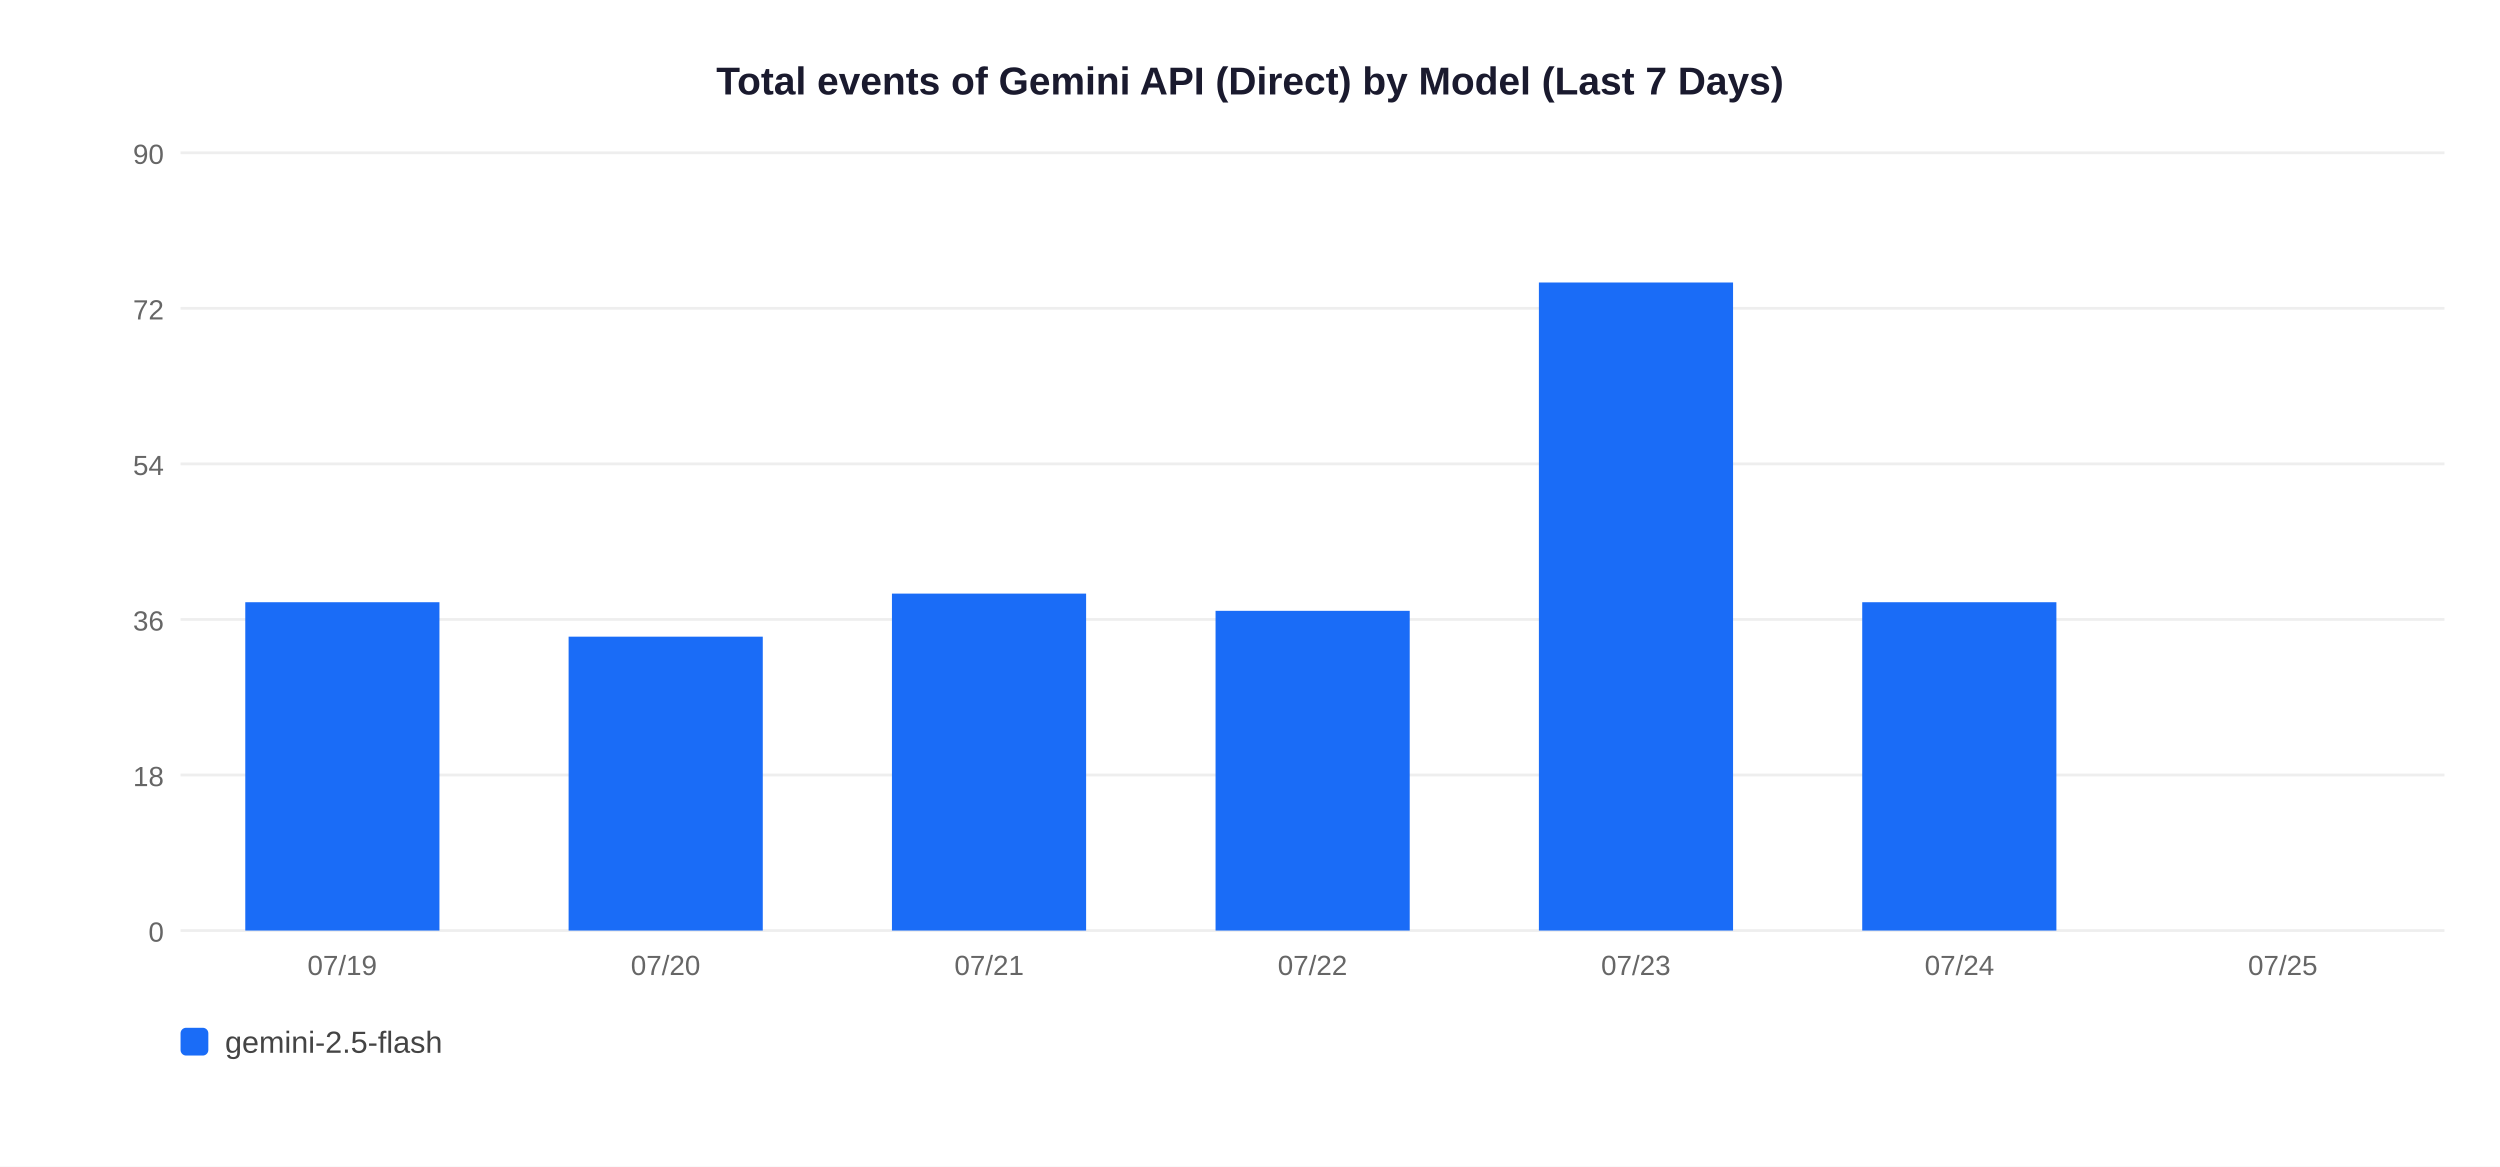
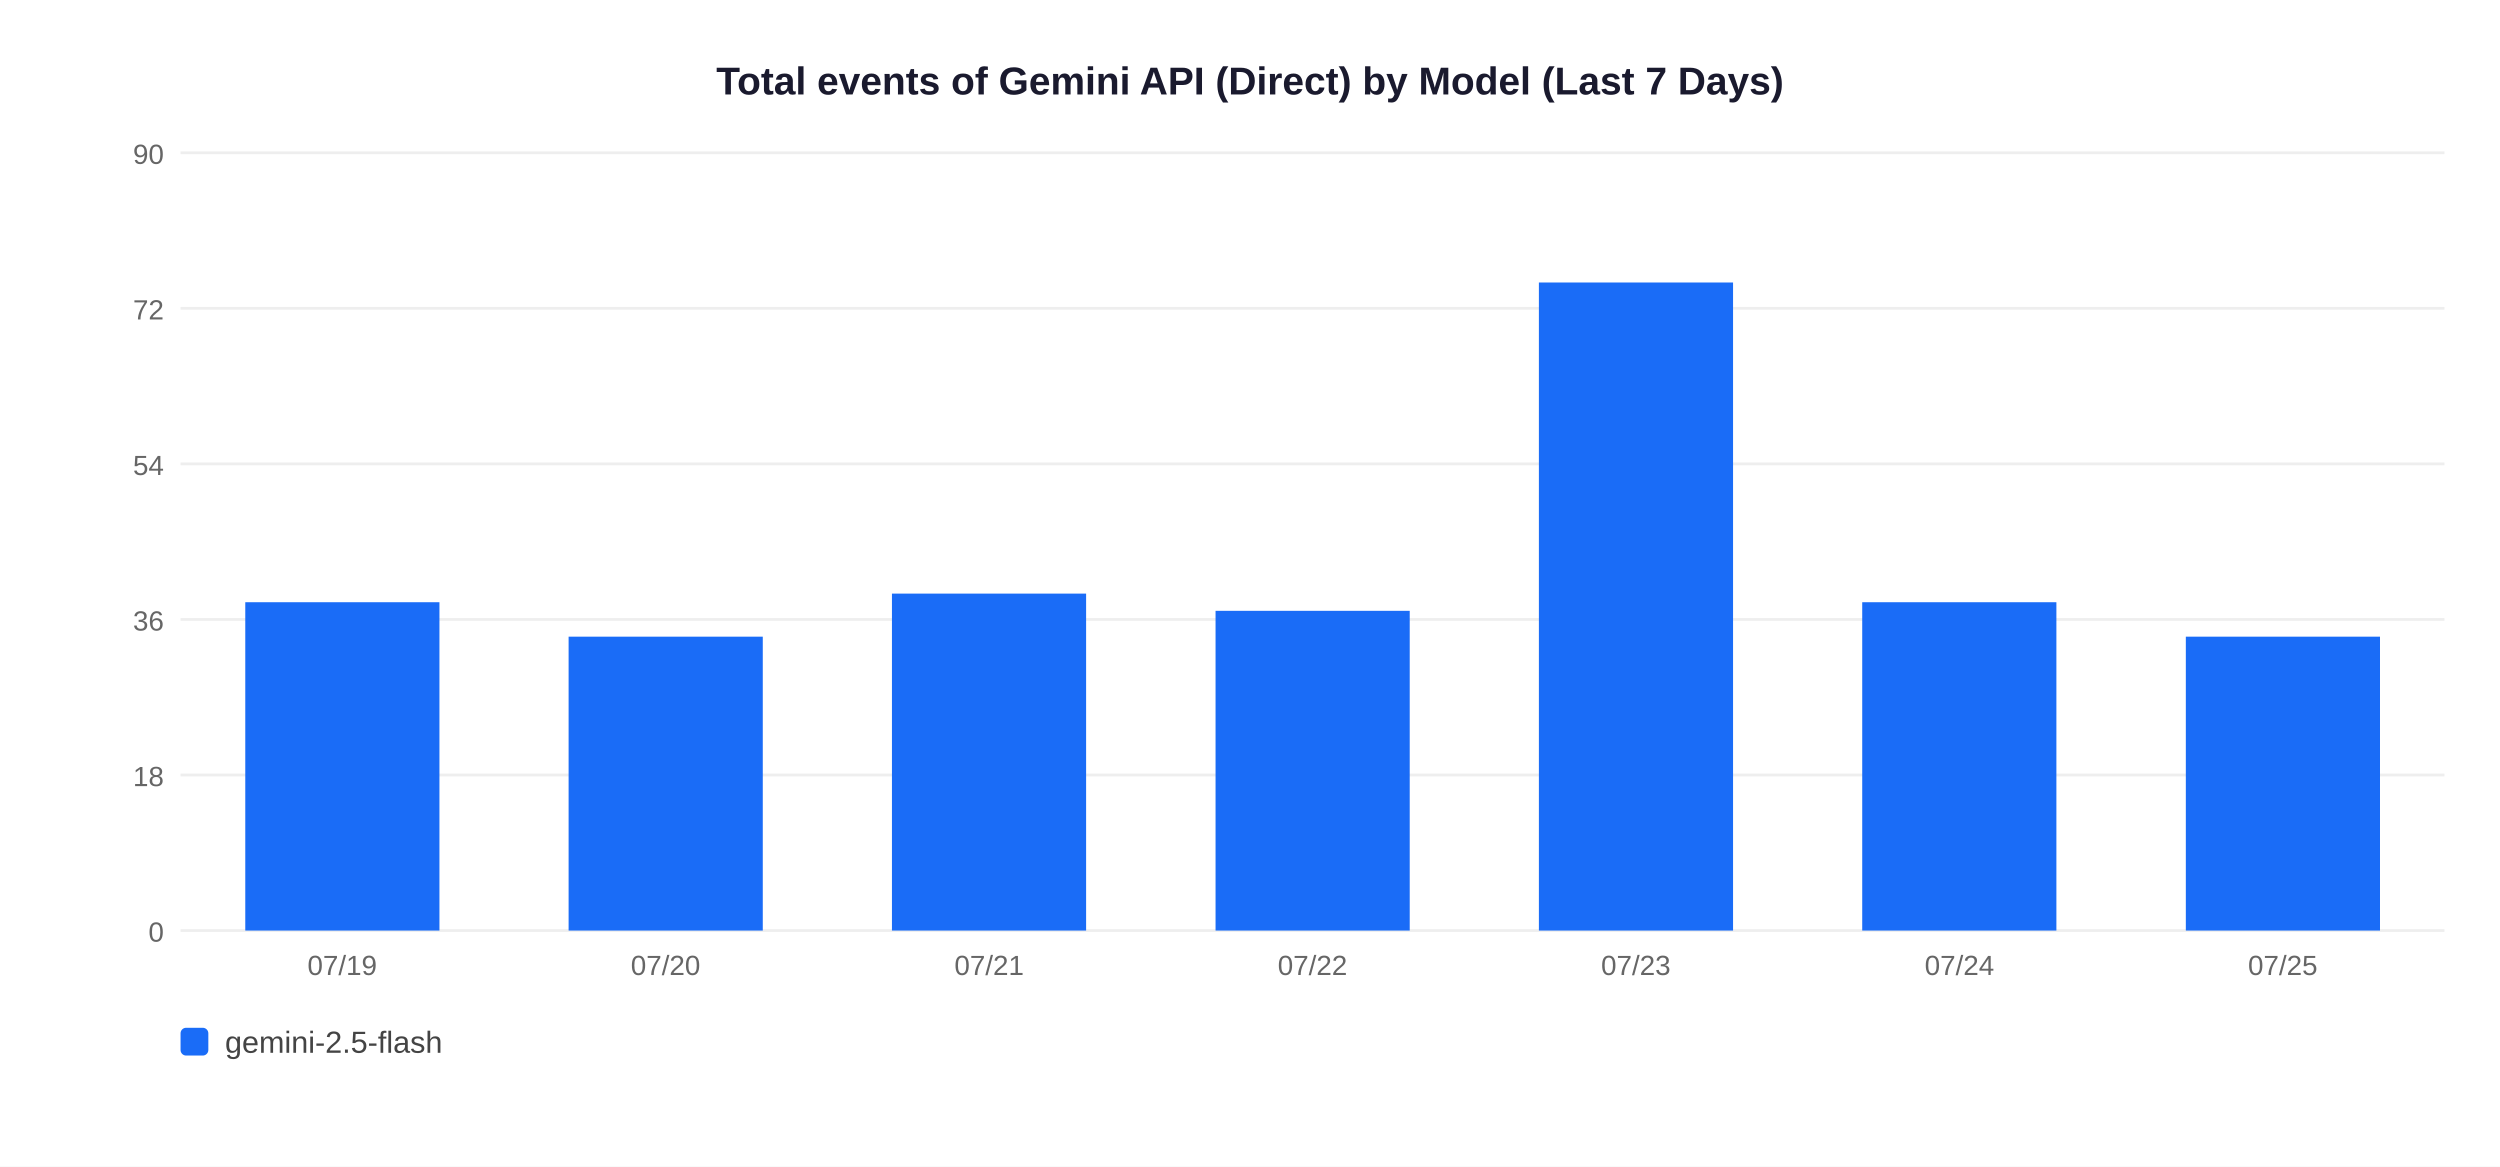
<svg xmlns="http://www.w3.org/2000/svg" width="900" height="420">
  <rect width="900" height="420" fill="white" />
  <text x="450" y="34" text-anchor="middle" font-size="14" font-weight="bold" font-family="Arial,sans-serif" fill="#1a1a2e">Total events of Gemini API (Direct) by Model (Last 7 Days)</text>
  <line x1="65" y1="335" x2="880" y2="335" stroke="#EEEEEE" stroke-width="1" />
  <text x="59" y="339" text-anchor="end" font-size="10" font-family="Arial,sans-serif" fill="#666">0</text>
  <line x1="65" y1="279" x2="880" y2="279" stroke="#EEEEEE" stroke-width="1" />
  <text x="59" y="283" text-anchor="end" font-size="10" font-family="Arial,sans-serif" fill="#666">18</text>
  <line x1="65" y1="223" x2="880" y2="223" stroke="#EEEEEE" stroke-width="1" />
  <text x="59" y="227" text-anchor="end" font-size="10" font-family="Arial,sans-serif" fill="#666">36</text>
  <line x1="65" y1="167" x2="880" y2="167" stroke="#EEEEEE" stroke-width="1" />
  <text x="59" y="171" text-anchor="end" font-size="10" font-family="Arial,sans-serif" fill="#666">54</text>
  <line x1="65" y1="111" x2="880" y2="111" stroke="#EEEEEE" stroke-width="1" />
  <text x="59" y="115" text-anchor="end" font-size="10" font-family="Arial,sans-serif" fill="#666">72</text>
  <line x1="65" y1="55" x2="880" y2="55" stroke="#EEEEEE" stroke-width="1" />
  <text x="59" y="59" text-anchor="end" font-size="10" font-family="Arial,sans-serif" fill="#666">90</text>
  <rect x="88.3" y="216.8" width="69.9" height="118.2" fill="#1A6CF7" />
  <text x="123.2" y="351" text-anchor="middle" font-size="10" font-family="Arial,sans-serif" fill="#666">07/19</text>
  <rect x="204.7" y="229.2" width="69.9" height="105.8" fill="#1A6CF7" />
  <text x="239.6" y="351" text-anchor="middle" font-size="10" font-family="Arial,sans-serif" fill="#666">07/20</text>
  <rect x="321.1" y="213.7" width="69.9" height="121.3" fill="#1A6CF7" />
  <text x="356.1" y="351" text-anchor="middle" font-size="10" font-family="Arial,sans-serif" fill="#666">07/21</text>
  <rect x="437.6" y="219.9" width="69.9" height="115.1" fill="#1A6CF7" />
  <text x="472.5" y="351" text-anchor="middle" font-size="10" font-family="Arial,sans-serif" fill="#666">07/22</text>
  <rect x="554.0" y="101.7" width="69.9" height="233.3" fill="#1A6CF7" />
  <text x="588.9" y="351" text-anchor="middle" font-size="10" font-family="Arial,sans-serif" fill="#666">07/23</text>
  <rect x="670.4" y="216.8" width="69.9" height="118.2" fill="#1A6CF7" />
  <text x="705.4" y="351" text-anchor="middle" font-size="10" font-family="Arial,sans-serif" fill="#666">07/24</text>
+   <rect x="786.9" y="229.2" width="69.9" height="105.8" fill="#1A6CF7" />
  <text x="821.8" y="351" text-anchor="middle" font-size="10" font-family="Arial,sans-serif" fill="#666">07/25</text>
  <rect x="65" y="370" width="10" height="10" rx="2" fill="#1A6CF7" />
  <text x="81" y="379" font-size="11" font-family="Arial,sans-serif" fill="#444">gemini-2.5-flash</text>
</svg>
